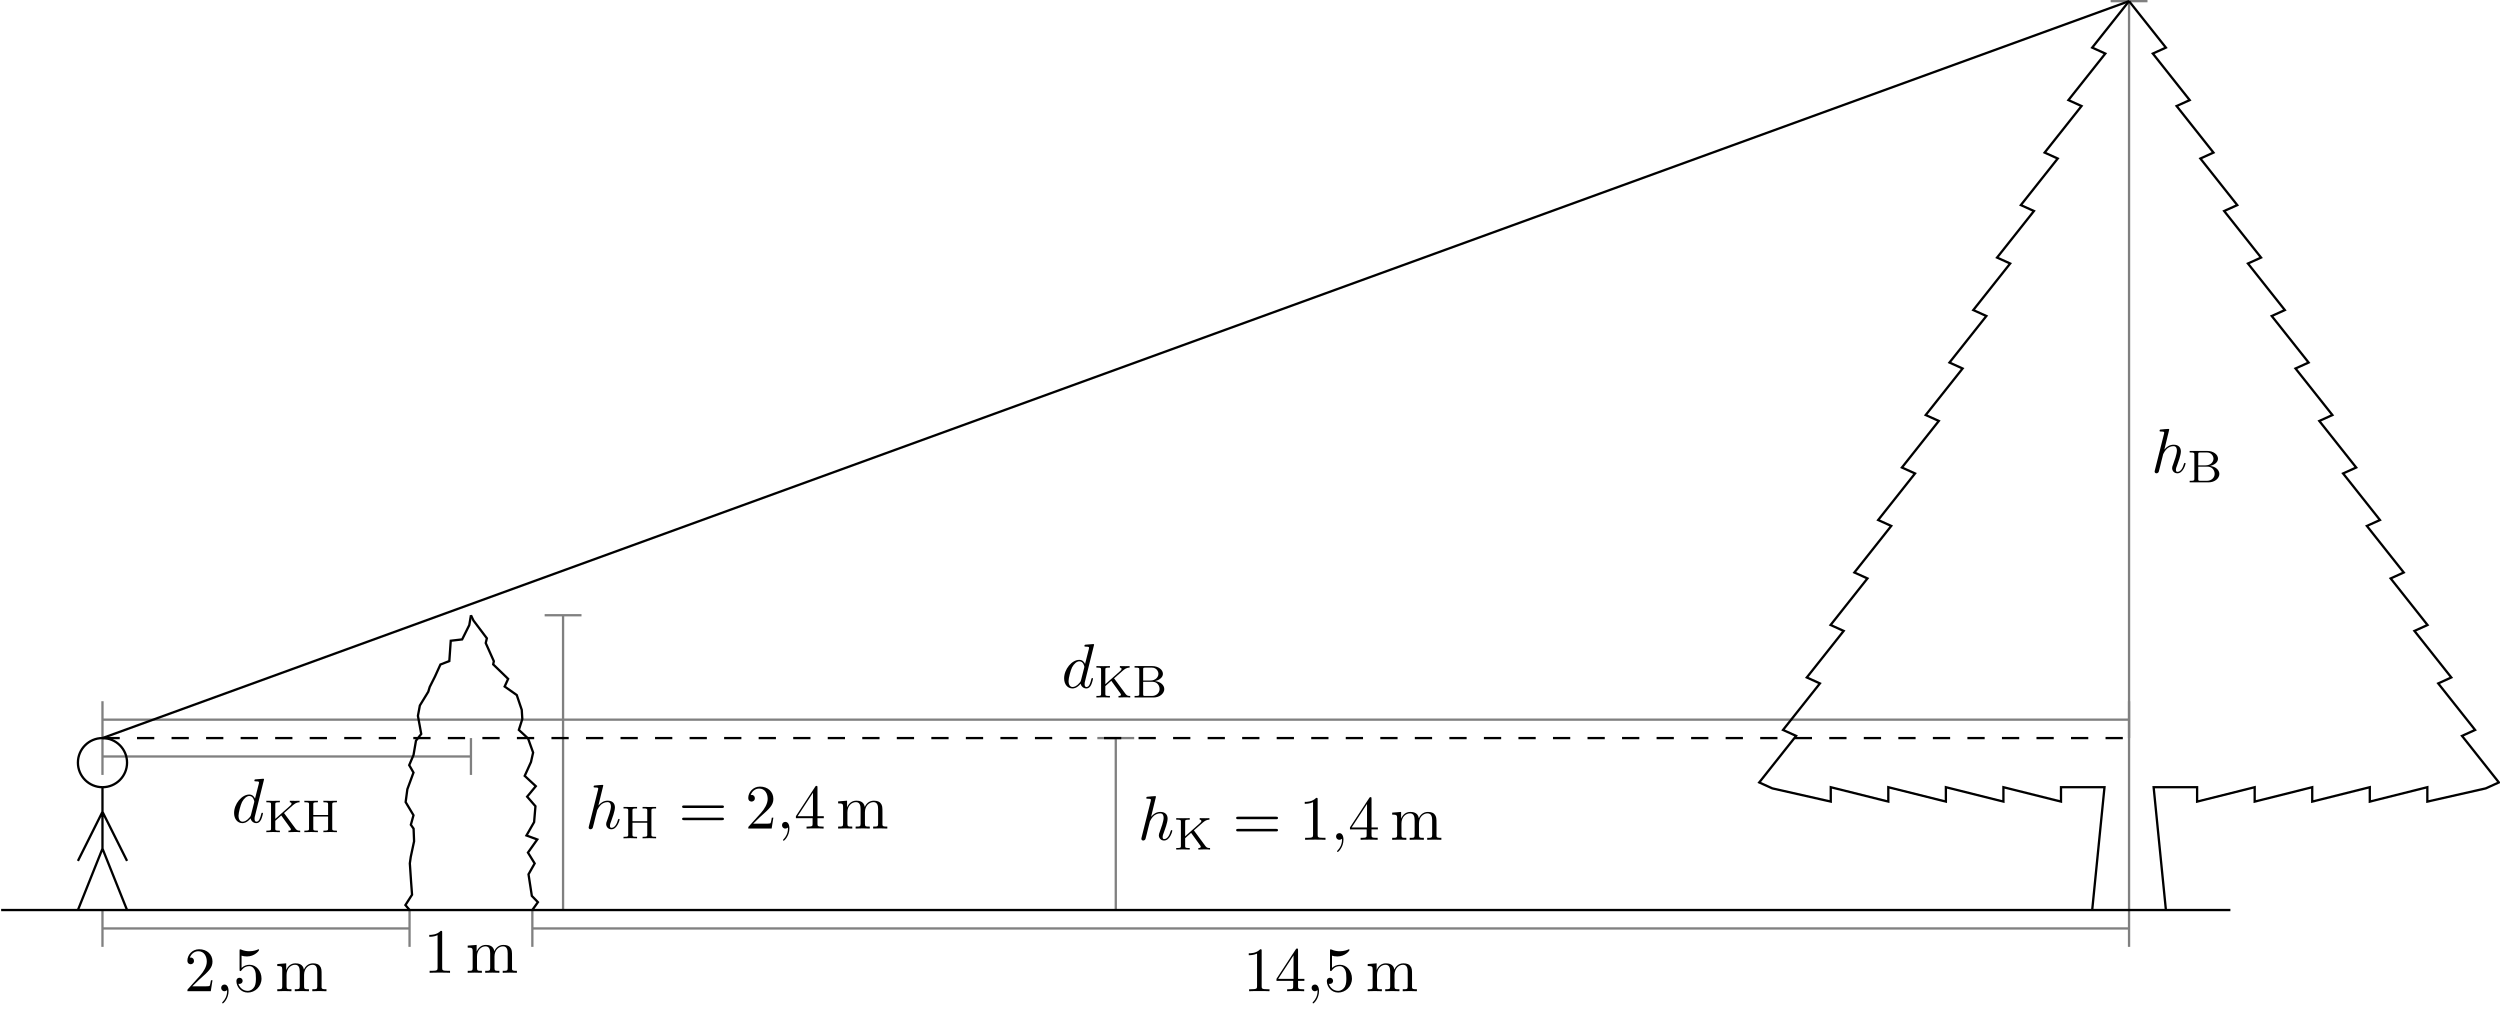
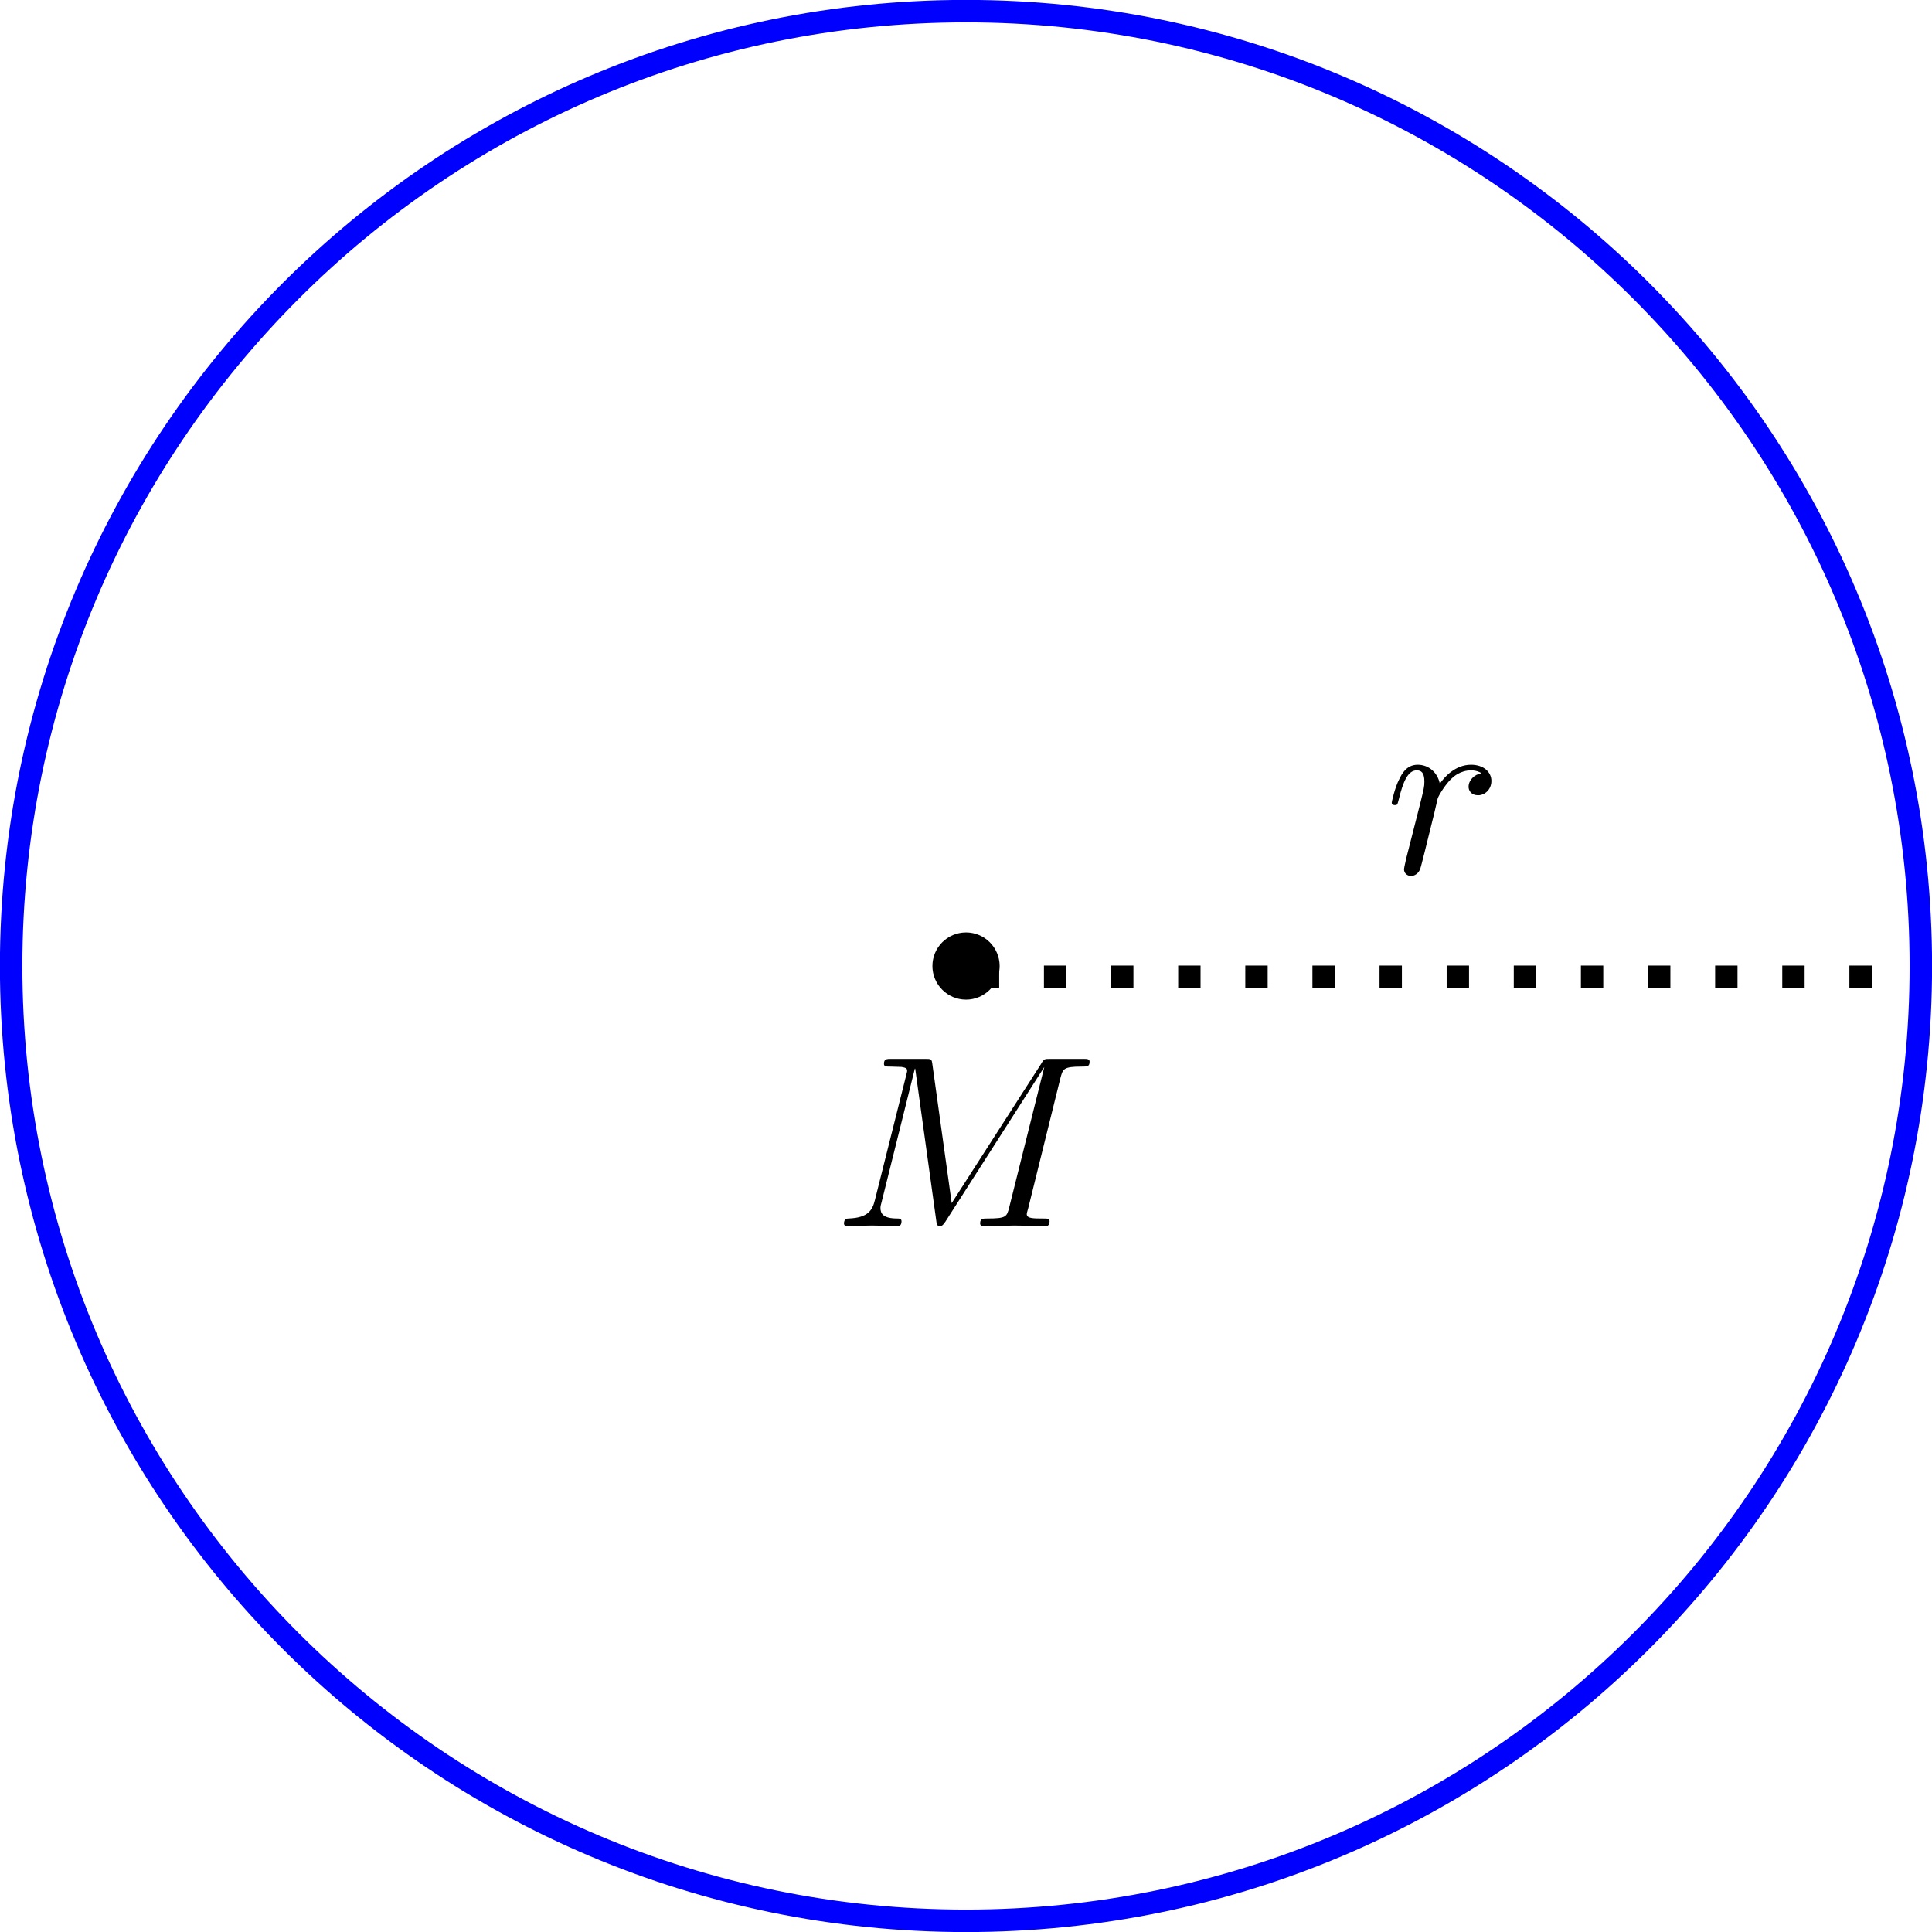
- <svg xmlns="http://www.w3.org/2000/svg" xmlns:xlink="http://www.w3.org/1999/xlink" width="432.741pt" height="177.334pt" viewBox="0 0 432.741 177.334" version="1.1">
+ <svg xmlns="http://www.w3.org/2000/svg" xmlns:xlink="http://www.w3.org/1999/xlink" width="86.036pt" height="86.036pt" viewBox="0 0 86.036 86.036" version="1.1">
  <defs>
    <g>
      <symbol overflow="visible" id="glyph0-0">
        <path style="stroke:none;" d="" />
      </symbol>
      <symbol overflow="visible" id="glyph0-1">
-         <path style="stroke:none;" d="M 1.391 -0.844 L 2.547 -1.969 C 4.25 -3.469 4.891 -4.062 4.891 -5.141 C 4.891 -6.391 3.922 -7.266 2.578 -7.266 C 1.359 -7.266 0.547 -6.266 0.547 -5.297 C 0.547 -4.672 1.094 -4.672 1.125 -4.672 C 1.312 -4.672 1.688 -4.812 1.688 -5.25 C 1.688 -5.547 1.5 -5.828 1.109 -5.828 C 1.031 -5.828 1 -5.828 0.969 -5.812 C 1.219 -6.516 1.812 -6.922 2.438 -6.922 C 3.438 -6.922 3.906 -6.047 3.906 -5.141 C 3.906 -4.281 3.359 -3.406 2.766 -2.734 L 0.672 -0.406 C 0.547 -0.281 0.547 -0.266 0.547 0 L 4.594 0 L 4.891 -1.891 L 4.625 -1.891 C 4.562 -1.578 4.5 -1.094 4.391 -0.922 C 4.312 -0.844 3.594 -0.844 3.344 -0.844 Z M 1.391 -0.844 " />
+         <path style="stroke:none;" d="M 10.094 -6.609 C 10.203 -7 10.219 -7.109 11.031 -7.109 C 11.281 -7.109 11.391 -7.109 11.391 -7.328 C 11.391 -7.453 11.281 -7.453 11.094 -7.453 L 9.656 -7.453 C 9.375 -7.453 9.359 -7.453 9.234 -7.234 L 5.25 -1.031 L 4.391 -7.203 C 4.359 -7.453 4.344 -7.453 4.062 -7.453 L 2.562 -7.453 C 2.359 -7.453 2.234 -7.453 2.234 -7.234 C 2.234 -7.109 2.328 -7.109 2.547 -7.109 C 2.688 -7.109 2.891 -7.094 3.016 -7.094 C 3.203 -7.062 3.266 -7.031 3.266 -6.922 C 3.266 -6.875 3.25 -6.844 3.219 -6.703 L 1.828 -1.156 C 1.719 -0.719 1.531 -0.375 0.656 -0.344 C 0.594 -0.344 0.453 -0.328 0.453 -0.125 C 0.453 -0.031 0.531 0 0.609 0 C 0.953 0 1.344 -0.031 1.703 -0.031 C 2.078 -0.031 2.469 0 2.828 0 C 2.875 0 3.016 0 3.016 -0.219 C 3.016 -0.344 2.906 -0.344 2.828 -0.344 C 2.203 -0.344 2.078 -0.562 2.078 -0.812 C 2.078 -0.891 2.094 -0.953 2.125 -1.062 L 3.609 -7.016 L 3.625 -7.016 L 4.562 -0.25 C 4.578 -0.125 4.594 0 4.719 0 C 4.844 0 4.906 -0.125 4.969 -0.203 L 9.375 -7.094 L 7.812 -0.844 C 7.703 -0.422 7.688 -0.344 6.828 -0.344 C 6.641 -0.344 6.516 -0.344 6.516 -0.125 C 6.516 0 6.656 0 6.688 0 C 6.984 0 7.734 -0.031 8.031 -0.031 C 8.484 -0.031 8.953 0 9.406 0 C 9.469 0 9.609 0 9.609 -0.219 C 9.609 -0.344 9.516 -0.344 9.297 -0.344 C 8.906 -0.344 8.594 -0.344 8.594 -0.531 C 8.594 -0.578 8.594 -0.594 8.656 -0.797 Z " />
      </symbol>
      <symbol overflow="visible" id="glyph0-2">
-         <path style="stroke:none;" d="M 4.891 -2.188 C 4.891 -3.484 4 -4.578 2.828 -4.578 C 2.297 -4.578 1.828 -4.406 1.438 -4.031 L 1.438 -6.156 C 1.656 -6.078 2.016 -6.016 2.359 -6.016 C 3.703 -6.016 4.469 -7 4.469 -7.141 C 4.469 -7.203 4.438 -7.266 4.359 -7.266 C 4.359 -7.266 4.328 -7.266 4.281 -7.234 C 4.062 -7.125 3.516 -6.922 2.797 -6.922 C 2.359 -6.922 1.859 -6.984 1.344 -7.219 C 1.25 -7.25 1.234 -7.25 1.203 -7.25 C 1.094 -7.25 1.094 -7.172 1.094 -6.984 L 1.094 -3.766 C 1.094 -3.562 1.094 -3.484 1.25 -3.484 C 1.328 -3.484 1.359 -3.516 1.391 -3.578 C 1.516 -3.75 1.922 -4.344 2.797 -4.344 C 3.375 -4.344 3.641 -3.844 3.734 -3.641 C 3.906 -3.234 3.922 -2.812 3.922 -2.266 C 3.922 -1.891 3.922 -1.234 3.672 -0.781 C 3.406 -0.344 3 -0.062 2.5 -0.062 C 1.703 -0.062 1.078 -0.641 0.891 -1.281 C 0.922 -1.281 0.953 -1.266 1.078 -1.266 C 1.438 -1.266 1.625 -1.531 1.625 -1.797 C 1.625 -2.062 1.438 -2.328 1.078 -2.328 C 0.922 -2.328 0.547 -2.25 0.547 -1.75 C 0.547 -0.812 1.297 0.234 2.516 0.234 C 3.781 0.234 4.891 -0.812 4.891 -2.188 Z M 4.891 -2.188 " />
-       </symbol>
-       <symbol overflow="visible" id="glyph0-3">
-         <path style="stroke:none;" d="M 1.203 -3.75 L 1.203 -0.828 C 1.203 -0.344 1.078 -0.344 0.344 -0.344 L 0.344 0 C 0.734 -0.016 1.281 -0.031 1.578 -0.031 C 1.859 -0.031 2.438 -0.016 2.797 0 L 2.797 -0.344 C 2.078 -0.344 1.953 -0.344 1.953 -0.828 L 1.953 -2.828 C 1.953 -3.969 2.719 -4.578 3.422 -4.578 C 4.109 -4.578 4.234 -3.984 4.234 -3.375 L 4.234 -0.828 C 4.234 -0.344 4.109 -0.344 3.375 -0.344 L 3.375 0 C 3.766 -0.016 4.312 -0.031 4.609 -0.031 C 4.891 -0.031 5.469 -0.016 5.828 0 L 5.828 -0.344 C 5.109 -0.344 4.984 -0.344 4.984 -0.828 L 4.984 -2.828 C 4.984 -3.969 5.766 -4.578 6.453 -4.578 C 7.141 -4.578 7.266 -3.984 7.266 -3.375 L 7.266 -0.828 C 7.266 -0.344 7.141 -0.344 6.406 -0.344 L 6.406 0 C 6.797 -0.016 7.344 -0.031 7.641 -0.031 C 7.922 -0.031 8.5 -0.016 8.859 0 L 8.859 -0.344 C 8.297 -0.344 8.031 -0.344 8.016 -0.672 L 8.016 -2.75 C 8.016 -3.688 8.016 -4.031 7.672 -4.422 C 7.531 -4.609 7.172 -4.828 6.531 -4.828 C 5.609 -4.828 5.141 -4.172 4.953 -3.75 C 4.797 -4.703 3.984 -4.828 3.5 -4.828 C 2.703 -4.828 2.188 -4.359 1.891 -3.672 L 1.891 -4.828 L 0.344 -4.703 L 0.344 -4.359 C 1.109 -4.359 1.203 -4.281 1.203 -3.75 Z M 1.203 -3.75 " />
-       </symbol>
-       <symbol overflow="visible" id="glyph0-4">
-         <path style="stroke:none;" d="M 3.203 -6.984 C 3.203 -7.234 3.203 -7.266 2.953 -7.266 C 2.281 -6.562 1.312 -6.562 0.969 -6.562 L 0.969 -6.234 C 1.188 -6.234 1.828 -6.234 2.406 -6.516 L 2.406 -0.859 C 2.406 -0.469 2.359 -0.344 1.391 -0.344 L 1.031 -0.344 L 1.031 0 C 1.422 -0.031 2.359 -0.031 2.797 -0.031 C 3.234 -0.031 4.188 -0.031 4.562 0 L 4.562 -0.344 L 4.219 -0.344 C 3.234 -0.344 3.203 -0.453 3.203 -0.859 Z M 3.203 -6.984 " />
-       </symbol>
-       <symbol overflow="visible" id="glyph0-5">
-         <path style="stroke:none;" d="M 3.203 -1.797 L 3.203 -0.844 C 3.203 -0.453 3.188 -0.344 2.375 -0.344 L 2.156 -0.344 L 2.156 0 C 2.594 -0.031 3.156 -0.031 3.625 -0.031 C 4.078 -0.031 4.656 -0.031 5.109 0 L 5.109 -0.344 L 4.875 -0.344 C 4.062 -0.344 4.047 -0.453 4.047 -0.844 L 4.047 -1.797 L 5.141 -1.797 L 5.141 -2.141 L 4.047 -2.141 L 4.047 -7.094 C 4.047 -7.312 4.047 -7.391 3.875 -7.391 C 3.781 -7.391 3.734 -7.391 3.656 -7.25 L 0.312 -2.141 L 0.312 -1.797 Z M 3.266 -2.141 L 0.609 -2.141 L 3.266 -6.203 Z M 3.266 -2.141 " />
-       </symbol>
-       <symbol overflow="visible" id="glyph0-6">
-         <path style="stroke:none;" d="M 7.5 -3.562 C 7.656 -3.562 7.859 -3.562 7.859 -3.781 C 7.859 -4 7.656 -4 7.5 -4 L 0.969 -4 C 0.812 -4 0.609 -4 0.609 -3.781 C 0.609 -3.562 0.812 -3.562 0.984 -3.562 Z M 7.5 -1.453 C 7.656 -1.453 7.859 -1.453 7.859 -1.672 C 7.859 -1.891 7.656 -1.891 7.5 -1.891 L 0.984 -1.891 C 0.812 -1.891 0.609 -1.891 0.609 -1.672 C 0.609 -1.453 0.812 -1.453 0.969 -1.453 Z M 7.5 -1.453 " />
-       </symbol>
-       <symbol overflow="visible" id="glyph1-0">
-         <path style="stroke:none;" d="" />
-       </symbol>
-       <symbol overflow="visible" id="glyph1-1">
-         <path style="stroke:none;" d="M 2.219 -0.016 C 2.219 -0.734 1.938 -1.156 1.516 -1.156 C 1.156 -1.156 0.938 -0.891 0.938 -0.578 C 0.938 -0.281 1.156 0 1.516 0 C 1.641 0 1.781 -0.047 1.891 -0.141 C 1.938 -0.156 1.938 -0.172 1.953 -0.172 C 1.969 -0.172 1.969 -0.156 1.969 -0.016 C 1.969 0.797 1.594 1.453 1.234 1.812 C 1.109 1.938 1.109 1.953 1.109 1.984 C 1.109 2.062 1.172 2.109 1.219 2.109 C 1.344 2.109 2.219 1.266 2.219 -0.016 Z M 2.219 -0.016 " />
-       </symbol>
-       <symbol overflow="visible" id="glyph1-2">
-         <path style="stroke:none;" d="M 3.125 -7.453 C 3.125 -7.453 3.125 -7.562 2.984 -7.562 C 2.734 -7.562 1.938 -7.484 1.656 -7.453 C 1.578 -7.453 1.453 -7.438 1.453 -7.234 C 1.453 -7.109 1.547 -7.109 1.719 -7.109 C 2.234 -7.109 2.25 -7.031 2.25 -6.922 L 2.219 -6.703 L 0.641 -0.422 C 0.594 -0.266 0.594 -0.25 0.594 -0.188 C 0.594 0.062 0.812 0.125 0.922 0.125 C 1.094 0.125 1.266 -0.016 1.312 -0.156 L 1.531 -1 L 1.766 -1.969 C 1.828 -2.219 1.891 -2.453 1.953 -2.703 C 1.969 -2.766 2.062 -3.125 2.078 -3.203 C 2.109 -3.297 2.438 -3.906 2.812 -4.203 C 3.047 -4.375 3.391 -4.578 3.859 -4.578 C 4.328 -4.578 4.453 -4.203 4.453 -3.812 C 4.453 -3.234 4.031 -2.047 3.781 -1.375 C 3.688 -1.125 3.625 -1 3.625 -0.781 C 3.625 -0.266 4.016 0.125 4.531 0.125 C 5.547 0.125 5.953 -1.469 5.953 -1.562 C 5.953 -1.672 5.859 -1.672 5.828 -1.672 C 5.719 -1.672 5.719 -1.641 5.656 -1.469 C 5.5 -0.891 5.141 -0.125 4.547 -0.125 C 4.359 -0.125 4.281 -0.234 4.281 -0.484 C 4.281 -0.75 4.391 -1.016 4.484 -1.25 C 4.656 -1.719 5.141 -3.016 5.141 -3.656 C 5.141 -4.359 4.719 -4.828 3.891 -4.828 C 3.203 -4.828 2.688 -4.484 2.281 -3.984 Z M 3.125 -7.453 " />
-       </symbol>
-       <symbol overflow="visible" id="glyph1-3">
-         <path style="stroke:none;" d="M 5.625 -7.453 C 5.625 -7.453 5.625 -7.562 5.484 -7.562 C 5.328 -7.562 4.281 -7.469 4.094 -7.453 C 4.016 -7.438 3.953 -7.391 3.953 -7.234 C 3.953 -7.109 4.047 -7.109 4.203 -7.109 C 4.734 -7.109 4.75 -7.031 4.75 -6.922 L 4.719 -6.703 L 4.062 -4.125 C 3.875 -4.531 3.562 -4.828 3.062 -4.828 C 1.781 -4.828 0.438 -3.219 0.438 -1.625 C 0.438 -0.594 1.031 0.125 1.891 0.125 C 2.109 0.125 2.656 0.078 3.297 -0.703 C 3.391 -0.234 3.781 0.125 4.297 0.125 C 4.672 0.125 4.922 -0.125 5.109 -0.484 C 5.297 -0.875 5.438 -1.531 5.438 -1.562 C 5.438 -1.672 5.328 -1.672 5.297 -1.672 C 5.188 -1.672 5.188 -1.625 5.141 -1.469 C 4.969 -0.766 4.766 -0.125 4.312 -0.125 C 4.031 -0.125 3.984 -0.406 3.984 -0.625 C 3.984 -0.891 4.016 -0.953 4.062 -1.141 Z M 3.359 -1.297 C 3.297 -1.094 3.297 -1.078 3.141 -0.891 C 2.656 -0.297 2.219 -0.125 1.906 -0.125 C 1.359 -0.125 1.203 -0.719 1.203 -1.141 C 1.203 -1.688 1.562 -3.031 1.812 -3.531 C 2.156 -4.172 2.641 -4.578 3.078 -4.578 C 3.781 -4.578 3.938 -3.688 3.938 -3.625 C 3.938 -3.562 3.922 -3.484 3.906 -3.438 Z M 3.359 -1.297 " />
-       </symbol>
-       <symbol overflow="visible" id="glyph2-0">
-         <path style="stroke:none;" d="" />
-       </symbol>
-       <symbol overflow="visible" id="glyph2-1">
-         <path style="stroke:none;" d="M 3.406 -3.312 L 4.969 -4.688 C 5.484 -5.156 5.906 -5.172 6.094 -5.172 L 6.094 -5.438 C 5.781 -5.422 5.766 -5.422 5.359 -5.422 C 4.953 -5.422 4.922 -5.422 4.406 -5.438 L 4.406 -5.172 C 4.562 -5.172 4.703 -5.094 4.703 -4.938 C 4.703 -4.875 4.672 -4.766 4.531 -4.641 L 1.891 -2.297 L 1.891 -4.797 C 1.891 -5.094 1.906 -5.172 2.516 -5.172 L 2.688 -5.172 L 2.688 -5.438 C 2.016 -5.422 2 -5.422 1.516 -5.422 C 1.047 -5.422 1.031 -5.422 0.344 -5.438 L 0.344 -5.172 L 0.531 -5.172 C 1.141 -5.172 1.156 -5.094 1.156 -4.797 L 1.156 -0.641 C 1.156 -0.344 1.141 -0.266 0.531 -0.266 L 0.344 -0.266 L 0.344 0 C 1.031 -0.031 1.047 -0.031 1.516 -0.031 C 2 -0.031 2.016 -0.031 2.688 0 L 2.688 -0.266 L 2.516 -0.266 C 1.906 -0.266 1.891 -0.344 1.891 -0.641 L 1.891 -1.969 L 2.922 -2.891 L 4.469 -0.75 C 4.547 -0.656 4.594 -0.578 4.594 -0.484 C 4.594 -0.266 4.312 -0.266 4.172 -0.266 L 4.172 0 C 4.859 -0.031 4.875 -0.031 5.266 -0.031 C 5.484 -0.031 5.922 -0.031 6.203 0 L 6.203 -0.266 C 5.922 -0.266 5.656 -0.266 5.422 -0.578 Z M 3.406 -3.312 " />
-       </symbol>
-       <symbol overflow="visible" id="glyph2-2">
-         <path style="stroke:none;" d="M 0.375 -5.438 L 0.375 -5.172 L 0.562 -5.172 C 1.172 -5.172 1.188 -5.094 1.188 -4.797 L 1.188 -0.641 C 1.188 -0.344 1.172 -0.266 0.562 -0.266 L 0.375 -0.266 L 0.375 0 L 3.641 0 C 4.734 0 5.516 -0.703 5.516 -1.453 C 5.516 -2.109 4.906 -2.734 3.906 -2.844 C 4.766 -3.031 5.281 -3.547 5.281 -4.094 C 5.281 -4.812 4.484 -5.438 3.406 -5.438 Z M 1.859 -2.938 L 1.859 -4.859 C 1.859 -5.125 1.875 -5.172 2.25 -5.172 L 3.359 -5.172 C 4.141 -5.172 4.5 -4.562 4.5 -4.094 C 4.5 -3.547 4.031 -2.938 3.109 -2.938 Z M 2.25 -0.266 C 1.875 -0.266 1.859 -0.312 1.859 -0.594 L 1.859 -2.719 L 3.484 -2.719 C 4.25 -2.719 4.703 -2.094 4.703 -1.469 C 4.703 -0.828 4.172 -0.266 3.359 -0.266 Z M 2.25 -0.266 " />
-       </symbol>
-       <symbol overflow="visible" id="glyph2-3">
-         <path style="stroke:none;" d="M 5.172 -4.797 C 5.172 -5.094 5.203 -5.172 5.812 -5.172 L 5.984 -5.172 L 5.984 -5.438 C 5.312 -5.422 5.297 -5.422 4.812 -5.422 C 4.328 -5.422 4.312 -5.422 3.641 -5.438 L 3.641 -5.172 L 3.812 -5.172 C 4.438 -5.172 4.453 -5.094 4.453 -4.797 L 4.453 -2.969 L 1.891 -2.969 L 1.891 -4.797 C 1.891 -5.094 1.906 -5.172 2.516 -5.172 L 2.688 -5.172 L 2.688 -5.438 C 2.016 -5.422 2 -5.422 1.516 -5.422 C 1.047 -5.422 1.031 -5.422 0.344 -5.438 L 0.344 -5.172 L 0.531 -5.172 C 1.141 -5.172 1.156 -5.094 1.156 -4.797 L 1.156 -0.641 C 1.156 -0.344 1.141 -0.266 0.531 -0.266 L 0.344 -0.266 L 0.344 0 C 1.031 -0.031 1.047 -0.031 1.516 -0.031 C 2 -0.031 2.016 -0.031 2.688 0 L 2.688 -0.266 L 2.516 -0.266 C 1.906 -0.266 1.891 -0.344 1.891 -0.641 L 1.891 -2.703 L 4.453 -2.703 L 4.453 -0.641 C 4.453 -0.344 4.438 -0.266 3.812 -0.266 L 3.641 -0.266 L 3.641 0 C 4.312 -0.031 4.328 -0.031 4.812 -0.031 C 5.297 -0.031 5.312 -0.031 5.984 0 L 5.984 -0.266 L 5.812 -0.266 C 5.203 -0.266 5.172 -0.344 5.172 -0.641 Z M 5.172 -4.797 " />
+         <path style="stroke:none;" d="M 0.953 -0.641 C 0.922 -0.484 0.859 -0.234 0.859 -0.172 C 0.859 0.016 1.016 0.125 1.172 0.125 C 1.312 0.125 1.5 0.031 1.578 -0.188 C 1.609 -0.234 1.969 -1.719 2.016 -1.906 C 2.109 -2.266 2.297 -3.031 2.359 -3.328 C 2.406 -3.469 2.719 -3.984 2.984 -4.219 C 3.062 -4.297 3.375 -4.578 3.844 -4.578 C 4.141 -4.578 4.297 -4.453 4.312 -4.453 C 3.984 -4.391 3.734 -4.141 3.734 -3.844 C 3.734 -3.672 3.859 -3.469 4.156 -3.469 C 4.453 -3.469 4.75 -3.719 4.75 -4.109 C 4.75 -4.5 4.406 -4.828 3.844 -4.828 C 3.141 -4.828 2.656 -4.281 2.453 -3.984 C 2.359 -4.469 1.969 -4.828 1.469 -4.828 C 0.953 -4.828 0.75 -4.391 0.656 -4.203 C 0.453 -3.828 0.312 -3.172 0.312 -3.141 C 0.312 -3.031 0.422 -3.031 0.453 -3.031 C 0.562 -3.031 0.562 -3.047 0.625 -3.281 C 0.812 -4.062 1.031 -4.578 1.422 -4.578 C 1.609 -4.578 1.766 -4.5 1.766 -4.078 C 1.766 -3.844 1.734 -3.734 1.594 -3.156 Z " />
      </symbol>
    </g>
-     <clipPath id="clip1">
-       <path d="M 362 0 L 432.742 0 L 432.742 164 L 362 164 Z M 362 0 " />
-     </clipPath>
  </defs>
  <g id="surface1">
-     <path style="fill:none;stroke-width:0.399;stroke-linecap:butt;stroke-linejoin:miter;stroke:rgb(50%,50%,50%);stroke-opacity:1;stroke-miterlimit:10;" d="M -0.002 -0.001 L -0.002 -6.376 M -0.002 -3.189 L 53.151 -3.189 M 53.151 -6.376 L 53.151 -0.001 " transform="matrix(1,0,0,-1,17.74,157.522)" />
+     <path style="fill-rule:nonzero;fill:rgb(0%,0%,0%);fill-opacity:1;stroke-width:1;stroke-linecap:butt;stroke-linejoin:miter;stroke:rgb(0%,0%,0%);stroke-opacity:1;stroke-miterlimit:10;" d="M 0.998 -0.002 C 0.998 0.549 0.548 0.995 0.002 0.995 C -0.549 0.995 -0.995 0.549 -0.995 -0.002 C -0.995 -0.548 -0.549 -0.998 0.002 -0.998 C 0.548 -0.998 0.998 -0.548 0.998 -0.002 Z " transform="matrix(1,0,0,-1,43.018,43.018)" />
    <g style="fill:rgb(0%,0%,0%);fill-opacity:1;">
-       <use xlink:href="#glyph0-1" x="31.89" y="171.577" />
+       <use xlink:href="#glyph0-1" x="37.131" y="54.607" />
    </g>
+     <path style="fill:none;stroke-width:1;stroke-linecap:butt;stroke-linejoin:miter;stroke:rgb(0%,0%,0%);stroke-opacity:1;stroke-dasharray:0.996,1.993;stroke-miterlimit:10;" d="M 0.482 -0.482 L 42.482 -0.482 " transform="matrix(1,0,0,-1,43.018,43.018)" />
    <g style="fill:rgb(0%,0%,0%);fill-opacity:1;">
-       <use xlink:href="#glyph1-1" x="37.345" y="171.577" />
+       <use xlink:href="#glyph0-2" x="61.665" y="38.884" />
    </g>
-     <g style="fill:rgb(0%,0%,0%);fill-opacity:1;">
-       <use xlink:href="#glyph0-2" x="40.375" y="171.577" />
-     </g>
-     <g style="fill:rgb(0%,0%,0%);fill-opacity:1;">
-       <use xlink:href="#glyph0-3" x="47.651" y="171.577" />
-     </g>
-     <path style="fill:none;stroke-width:0.399;stroke-linecap:butt;stroke-linejoin:miter;stroke:rgb(50%,50%,50%);stroke-opacity:1;stroke-miterlimit:10;" d="M 74.408 -0.001 L 74.408 -6.376 M 74.408 -3.189 L 350.791 -3.189 M 350.791 -6.376 L 350.791 -0.001 " transform="matrix(1,0,0,-1,17.74,157.522)" />
-     <g style="fill:rgb(0%,0%,0%);fill-opacity:1;">
-       <use xlink:href="#glyph0-4" x="215.186" y="171.577" />
-       <use xlink:href="#glyph0-5" x="220.641" y="171.577" />
-     </g>
-     <g style="fill:rgb(0%,0%,0%);fill-opacity:1;">
-       <use xlink:href="#glyph1-1" x="226.096" y="171.577" />
-     </g>
-     <g style="fill:rgb(0%,0%,0%);fill-opacity:1;">
-       <use xlink:href="#glyph0-2" x="229.126" y="171.577" />
-     </g>
-     <g style="fill:rgb(0%,0%,0%);fill-opacity:1;">
-       <use xlink:href="#glyph0-3" x="236.402" y="171.577" />
-     </g>
-     <g style="fill:rgb(0%,0%,0%);fill-opacity:1;">
-       <use xlink:href="#glyph0-4" x="73.337" y="168.388" />
-     </g>
-     <g style="fill:rgb(0%,0%,0%);fill-opacity:1;">
-       <use xlink:href="#glyph0-3" x="80.613" y="168.388" />
-     </g>
-     <path style="fill:none;stroke-width:0.399;stroke-linecap:butt;stroke-linejoin:miter;stroke:rgb(50%,50%,50%);stroke-opacity:1;stroke-miterlimit:10;" d="M 175.397 -0.001 L 175.397 29.764 M 172.205 29.764 L 178.584 29.764 " transform="matrix(1,0,0,-1,17.74,157.522)" />
-     <g style="fill:rgb(0%,0%,0%);fill-opacity:1;">
-       <use xlink:href="#glyph1-2" x="196.968" y="145.368" />
-     </g>
-     <g style="fill:rgb(0%,0%,0%);fill-opacity:1;">
-       <use xlink:href="#glyph2-1" x="203.254" y="147.056" />
-     </g>
-     <g style="fill:rgb(0%,0%,0%);fill-opacity:1;">
-       <use xlink:href="#glyph0-6" x="213.36" y="145.368" />
-     </g>
-     <g style="fill:rgb(0%,0%,0%);fill-opacity:1;">
-       <use xlink:href="#glyph0-4" x="224.878" y="145.368" />
-     </g>
-     <g style="fill:rgb(0%,0%,0%);fill-opacity:1;">
-       <use xlink:href="#glyph1-1" x="230.33" y="145.368" />
-     </g>
-     <g style="fill:rgb(0%,0%,0%);fill-opacity:1;">
-       <use xlink:href="#glyph0-5" x="233.36" y="145.368" />
-     </g>
-     <g style="fill:rgb(0%,0%,0%);fill-opacity:1;">
-       <use xlink:href="#glyph0-3" x="240.636" y="145.368" />
-     </g>
-     <path style="fill:none;stroke-width:0.399;stroke-linecap:butt;stroke-linejoin:miter;stroke:rgb(50%,50%,50%);stroke-opacity:1;stroke-miterlimit:10;" d="M 350.791 -0.001 L 350.791 157.323 M 347.604 157.323 L 353.983 157.323 " transform="matrix(1,0,0,-1,17.74,157.522)" />
-     <g style="fill:rgb(0%,0%,0%);fill-opacity:1;">
-       <use xlink:href="#glyph1-2" x="372.362" y="81.805" />
-     </g>
-     <g style="fill:rgb(0%,0%,0%);fill-opacity:1;">
-       <use xlink:href="#glyph2-2" x="378.647" y="83.493" />
-     </g>
-     <path style="fill:none;stroke-width:0.399;stroke-linecap:butt;stroke-linejoin:miter;stroke:rgb(50%,50%,50%);stroke-opacity:1;stroke-miterlimit:10;" d="M 79.725 -0.001 L 79.725 51.026 M 76.537 51.026 L 82.916 51.026 " transform="matrix(1,0,0,-1,17.74,157.522)" />
-     <g style="fill:rgb(0%,0%,0%);fill-opacity:1;">
-       <use xlink:href="#glyph1-2" x="101.299" y="143.422" />
-     </g>
-     <g style="fill:rgb(0%,0%,0%);fill-opacity:1;">
-       <use xlink:href="#glyph2-3" x="107.585" y="145.11" />
-     </g>
-     <g style="fill:rgb(0%,0%,0%);fill-opacity:1;">
-       <use xlink:href="#glyph0-6" x="117.456" y="143.422" />
-     </g>
-     <g style="fill:rgb(0%,0%,0%);fill-opacity:1;">
-       <use xlink:href="#glyph0-1" x="128.974" y="143.422" />
-     </g>
-     <g style="fill:rgb(0%,0%,0%);fill-opacity:1;">
-       <use xlink:href="#glyph1-1" x="134.426" y="143.422" />
-     </g>
-     <g style="fill:rgb(0%,0%,0%);fill-opacity:1;">
-       <use xlink:href="#glyph0-5" x="137.456" y="143.422" />
-     </g>
-     <g style="fill:rgb(0%,0%,0%);fill-opacity:1;">
-       <use xlink:href="#glyph0-3" x="144.732" y="143.422" />
-     </g>
-     <path style="fill:none;stroke-width:0.399;stroke-linecap:butt;stroke-linejoin:miter;stroke:rgb(50%,50%,50%);stroke-opacity:1;stroke-miterlimit:10;" d="M -0.002 29.764 L -0.002 23.385 M -0.002 26.577 L 63.78 26.577 M 63.78 23.385 L 63.78 29.764 " transform="matrix(1,0,0,-1,17.74,157.522)" />
-     <g style="fill:rgb(0%,0%,0%);fill-opacity:1;">
-       <use xlink:href="#glyph1-3" x="40.081" y="142.359" />
-     </g>
-     <g style="fill:rgb(0%,0%,0%);fill-opacity:1;">
-       <use xlink:href="#glyph2-1" x="45.759" y="144.047" />
-       <use xlink:href="#glyph2-3" x="52.338" y="144.047" />
-     </g>
-     <path style="fill:none;stroke-width:0.399;stroke-linecap:butt;stroke-linejoin:miter;stroke:rgb(50%,50%,50%);stroke-opacity:1;stroke-miterlimit:10;" d="M -0.002 29.764 L -0.002 36.143 M -0.002 32.952 L 350.791 32.952 M 350.791 36.143 L 350.791 29.764 " transform="matrix(1,0,0,-1,17.74,157.522)" />
-     <g style="fill:rgb(0%,0%,0%);fill-opacity:1;">
-       <use xlink:href="#glyph1-3" x="183.759" y="119.046" />
-     </g>
-     <g style="fill:rgb(0%,0%,0%);fill-opacity:1;">
-       <use xlink:href="#glyph2-1" x="189.437" y="120.734" />
-       <use xlink:href="#glyph2-2" x="196.016" y="120.734" />
-     </g>
-     <path style="fill:none;stroke-width:0.399;stroke-linecap:butt;stroke-linejoin:miter;stroke:rgb(0%,0%,0%);stroke-opacity:1;stroke-miterlimit:10;" d="M -4.252 -0.001 L -0.002 10.631 L 4.252 -0.001 M -0.002 10.631 L -0.002 21.26 M -4.252 8.502 L -0.002 17.006 L 4.252 8.502 M 4.252 25.51 C 4.252 27.862 2.35 29.764 -0.002 29.764 C -2.349 29.764 -4.252 27.862 -4.252 25.51 C -4.252 23.163 -2.349 21.26 -0.002 21.26 C 2.35 21.26 4.252 23.163 4.252 25.51 Z M 4.252 25.51 " transform="matrix(1,0,0,-1,17.74,157.522)" />
-     <path style="fill:none;stroke-width:0.399;stroke-linecap:butt;stroke-linejoin:miter;stroke:rgb(0%,0%,0%);stroke-opacity:1;stroke-miterlimit:10;" d="M 63.78 51.026 L 63.49 49.319 L 62.256 46.842 L 60.283 46.612 L 60.037 43.096 L 58.494 42.495 L 57.557 40.428 L 56.647 38.616 L 56.389 37.78 L 54.936 35.405 L 54.6 33.608 L 55.174 30.475 L 54.264 29.311 L 53.838 26.831 L 53.092 25.077 L 53.834 23.792 L 52.772 20.909 L 52.475 18.686 L 53.834 16.405 L 53.377 14.756 L 53.85 14.081 L 53.936 11.901 L 53.358 9.186 L 53.201 8.073 L 53.42 4.842 L 53.584 2.651 L 52.436 0.858 L 53.151 0.01 " transform="matrix(1,0,0,-1,17.74,157.522)" />
-     <path style="fill:none;stroke-width:0.399;stroke-linecap:butt;stroke-linejoin:miter;stroke:rgb(0%,0%,0%);stroke-opacity:1;stroke-miterlimit:10;" d="M 63.78 51.026 L 64.217 50.112 L 66.533 47.034 L 66.338 46.213 L 67.74 43.073 L 67.631 42.518 L 70.217 40.01 L 69.612 38.686 L 71.709 37.213 L 72.573 34.647 L 72.67 33.061 L 72.073 31.178 L 73.666 29.702 L 74.541 27.256 L 74.17 25.616 L 73.084 23.221 L 75.006 21.436 L 73.506 19.62 L 74.944 17.967 L 74.713 15.217 L 73.389 12.905 L 75.26 12.21 L 73.647 9.944 L 74.807 8.065 L 73.744 6.182 L 74.319 2.444 L 75.369 1.358 L 74.408 0.014 " transform="matrix(1,0,0,-1,17.74,157.522)" />
-     <path style="fill:none;stroke-width:0.399;stroke-linecap:butt;stroke-linejoin:miter;stroke:rgb(0%,0%,0%);stroke-opacity:1;stroke-miterlimit:10;" d="M 350.791 157.323 L 344.412 149.28 L 346.682 148.249 L 340.295 140.194 L 342.565 139.167 L 336.178 131.108 L 338.447 130.081 L 332.061 122.022 L 334.33 120.995 L 327.944 112.936 L 330.213 111.909 L 323.826 103.85 L 326.096 102.823 L 319.709 94.768 L 321.979 93.737 L 315.592 85.682 L 317.862 84.655 L 311.475 76.596 L 313.744 75.569 L 307.362 67.51 L 309.627 66.483 L 303.244 58.424 L 305.51 57.397 L 299.127 49.338 L 301.393 48.311 L 295.01 40.256 L 297.28 39.225 L 290.893 31.17 L 293.162 30.143 L 286.776 22.084 L 289.045 21.057 L 299.158 18.768 L 299.158 21.26 L 309.119 18.768 L 309.119 21.26 L 319.084 18.768 L 319.084 21.26 L 329.045 18.768 L 329.045 21.26 L 339.01 18.768 L 339.01 21.26 L 346.541 21.26 L 344.412 -0.001 " transform="matrix(1,0,0,-1,17.74,157.522)" />
-     <g clip-path="url(#clip1)" clip-rule="nonzero">
-       <path style="fill:none;stroke-width:0.399;stroke-linecap:butt;stroke-linejoin:miter;stroke:rgb(0%,0%,0%);stroke-opacity:1;stroke-miterlimit:10;" d="M 350.791 157.323 L 357.17 149.28 L 354.905 148.249 L 361.287 140.194 L 359.022 139.167 L 365.405 131.108 L 363.139 130.081 L 369.522 122.022 L 367.252 120.995 L 373.639 112.936 L 371.369 111.909 L 377.756 103.85 L 375.487 102.823 L 381.873 94.768 L 379.604 93.737 L 385.99 85.682 L 383.721 84.655 L 390.108 76.596 L 387.838 75.569 L 394.225 67.51 L 391.955 66.483 L 398.342 58.424 L 396.072 57.397 L 402.455 49.338 L 400.19 48.311 L 406.572 40.256 L 404.307 39.225 L 410.69 31.17 L 408.424 30.143 L 414.807 22.084 L 412.537 21.057 L 402.424 18.768 L 402.424 21.26 L 392.463 18.768 L 392.463 21.26 L 382.498 18.768 L 382.498 21.26 L 372.537 18.768 L 372.537 21.26 L 362.572 18.768 L 362.572 21.26 L 355.045 21.26 L 357.17 -0.001 " transform="matrix(1,0,0,-1,17.74,157.522)" />
-     </g>
-     <path style="fill:none;stroke-width:0.399;stroke-linecap:butt;stroke-linejoin:miter;stroke:rgb(0%,0%,0%);stroke-opacity:1;stroke-miterlimit:10;" d="M -0.002 29.764 L 350.791 157.323 M -17.541 -0.001 L 368.334 -0.001 " transform="matrix(1,0,0,-1,17.74,157.522)" />
-     <path style="fill:none;stroke-width:0.399;stroke-linecap:butt;stroke-linejoin:miter;stroke:rgb(0%,0%,0%);stroke-opacity:1;stroke-dasharray:2.989,2.989;stroke-miterlimit:10;" d="M -0.002 29.764 L 350.791 29.764 " transform="matrix(1,0,0,-1,17.74,157.522)" />
+     <path style="fill:none;stroke-width:1;stroke-linecap:butt;stroke-linejoin:miter;stroke:rgb(0%,0%,100%);stroke-opacity:1;stroke-miterlimit:10;" d="M 42.521 -0.002 C 42.521 23.483 23.482 42.522 0.002 42.522 C -23.483 42.522 -42.522 23.483 -42.522 -0.002 C -42.522 -23.482 -23.483 -42.521 0.002 -42.521 C 23.482 -42.521 42.521 -23.482 42.521 -0.002 Z " transform="matrix(1,0,0,-1,43.018,43.018)" />
  </g>
</svg>
